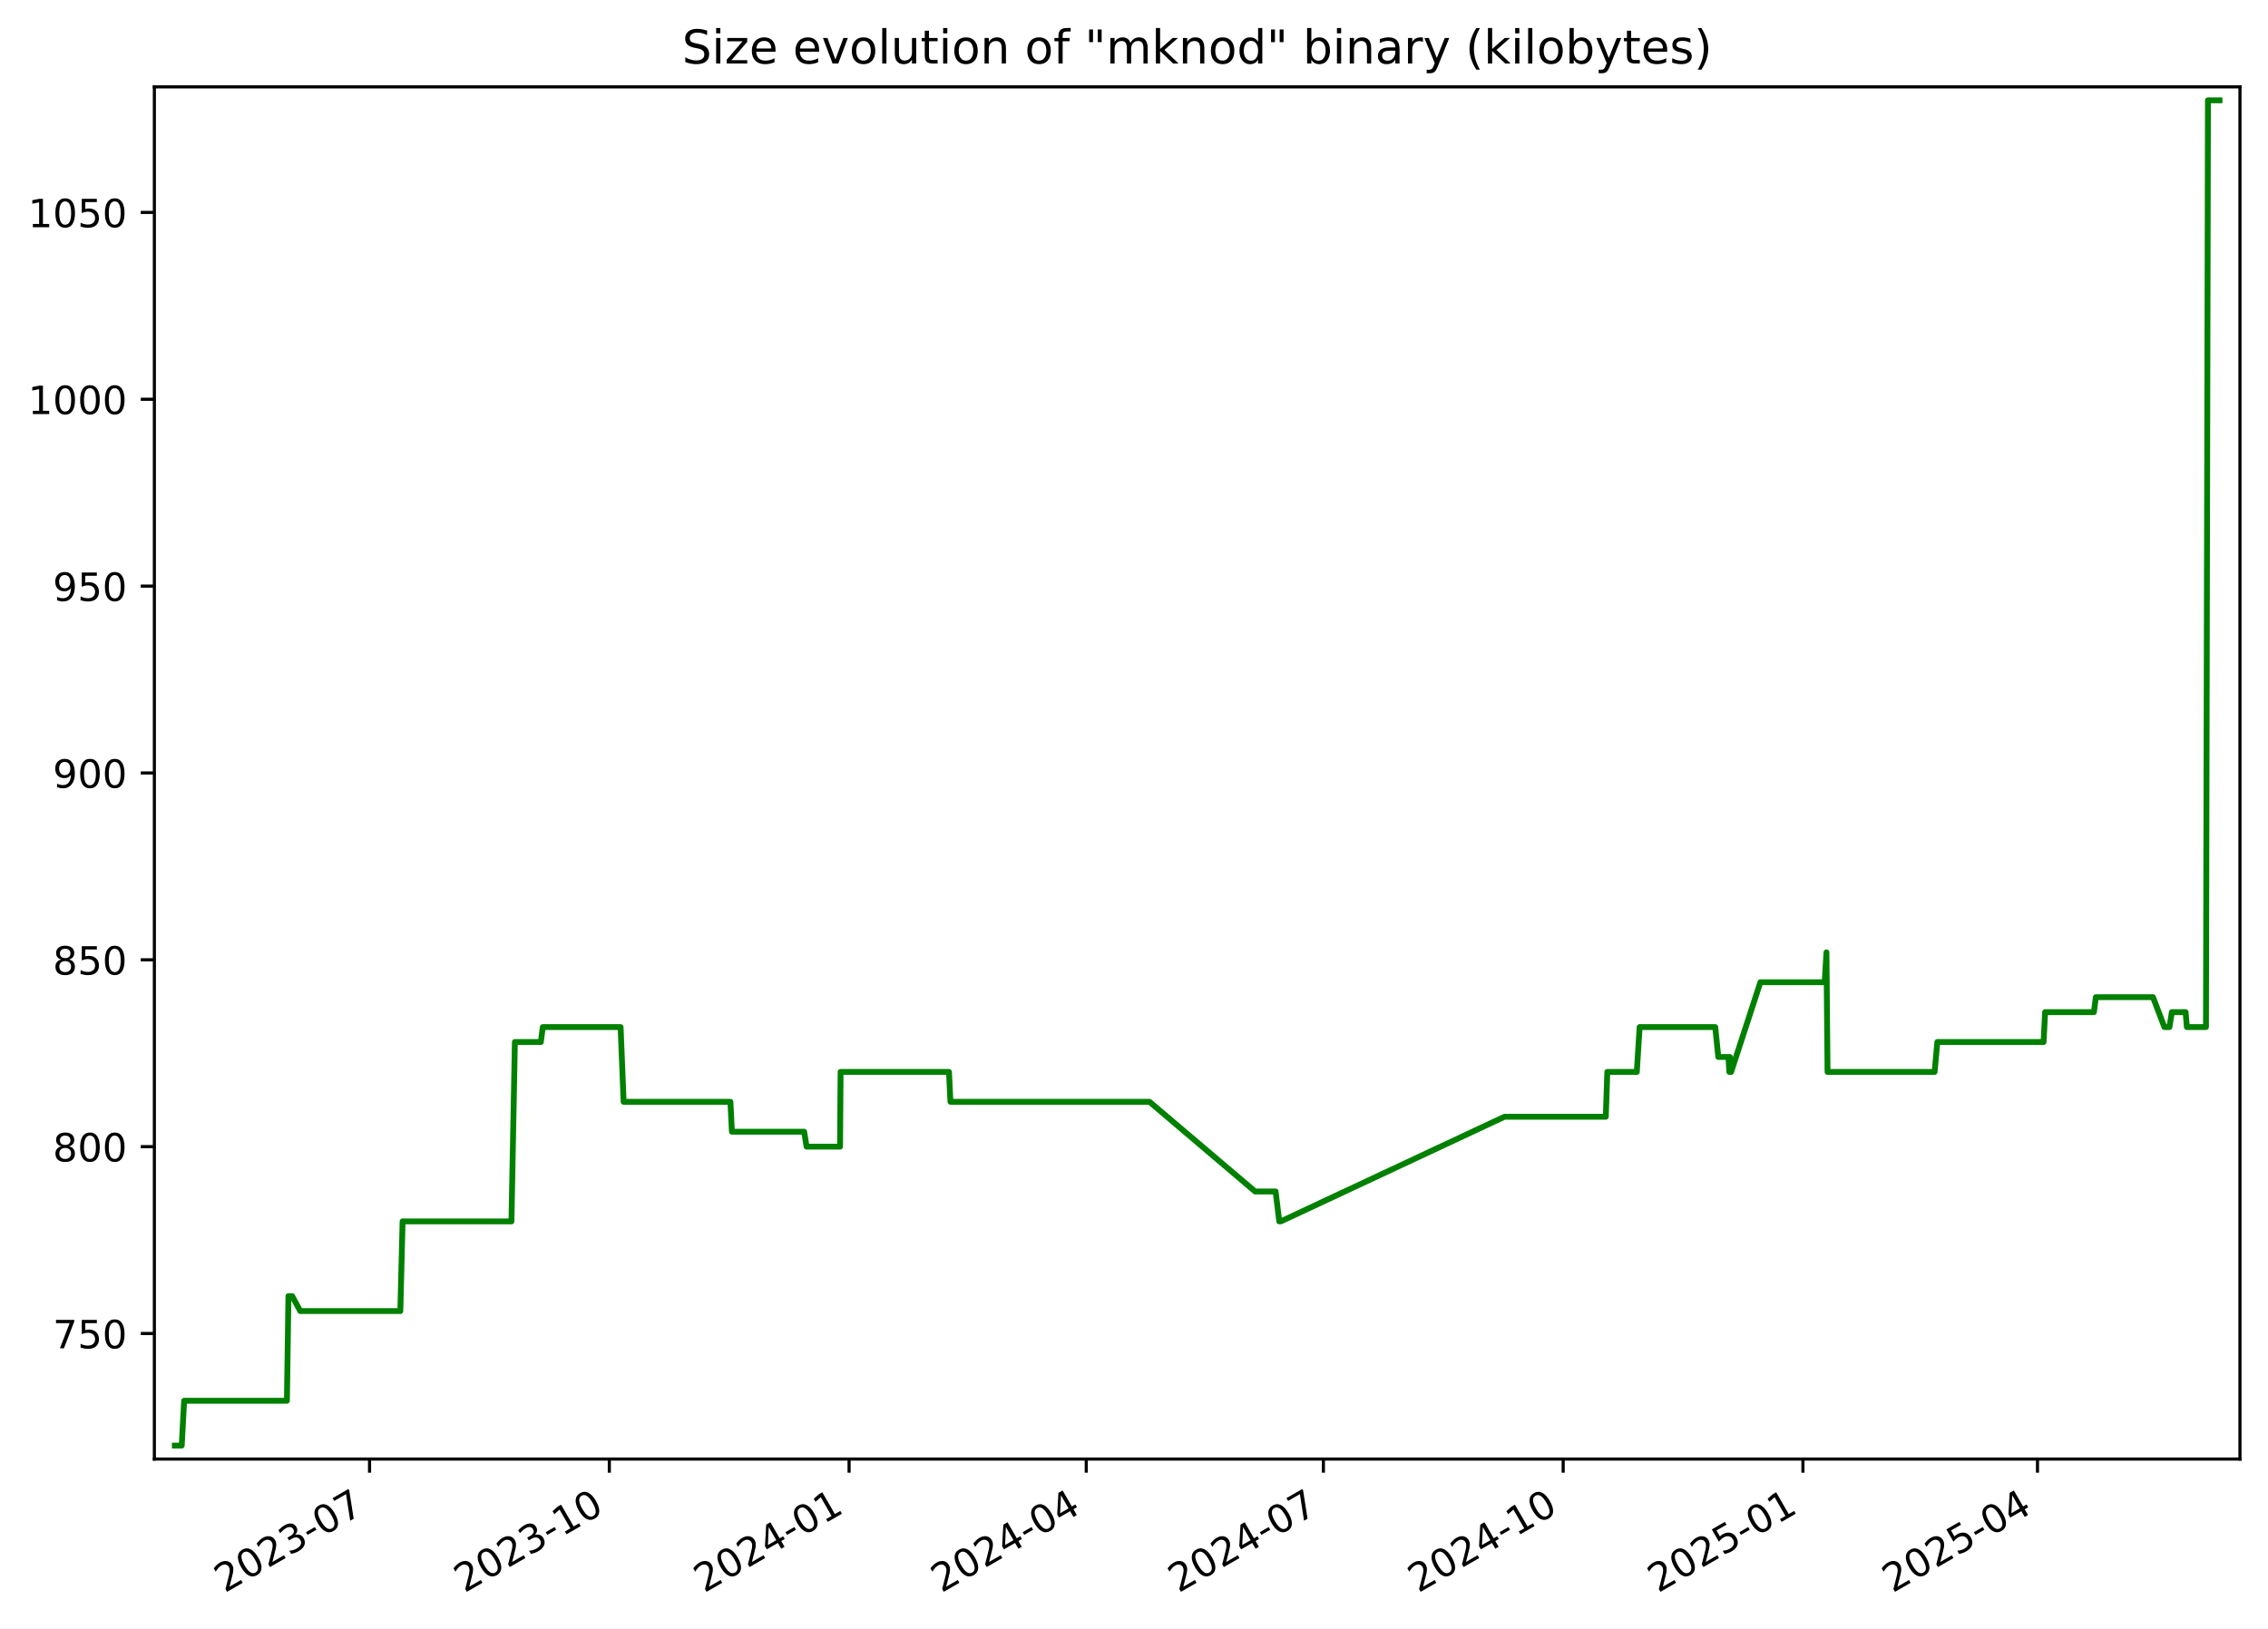
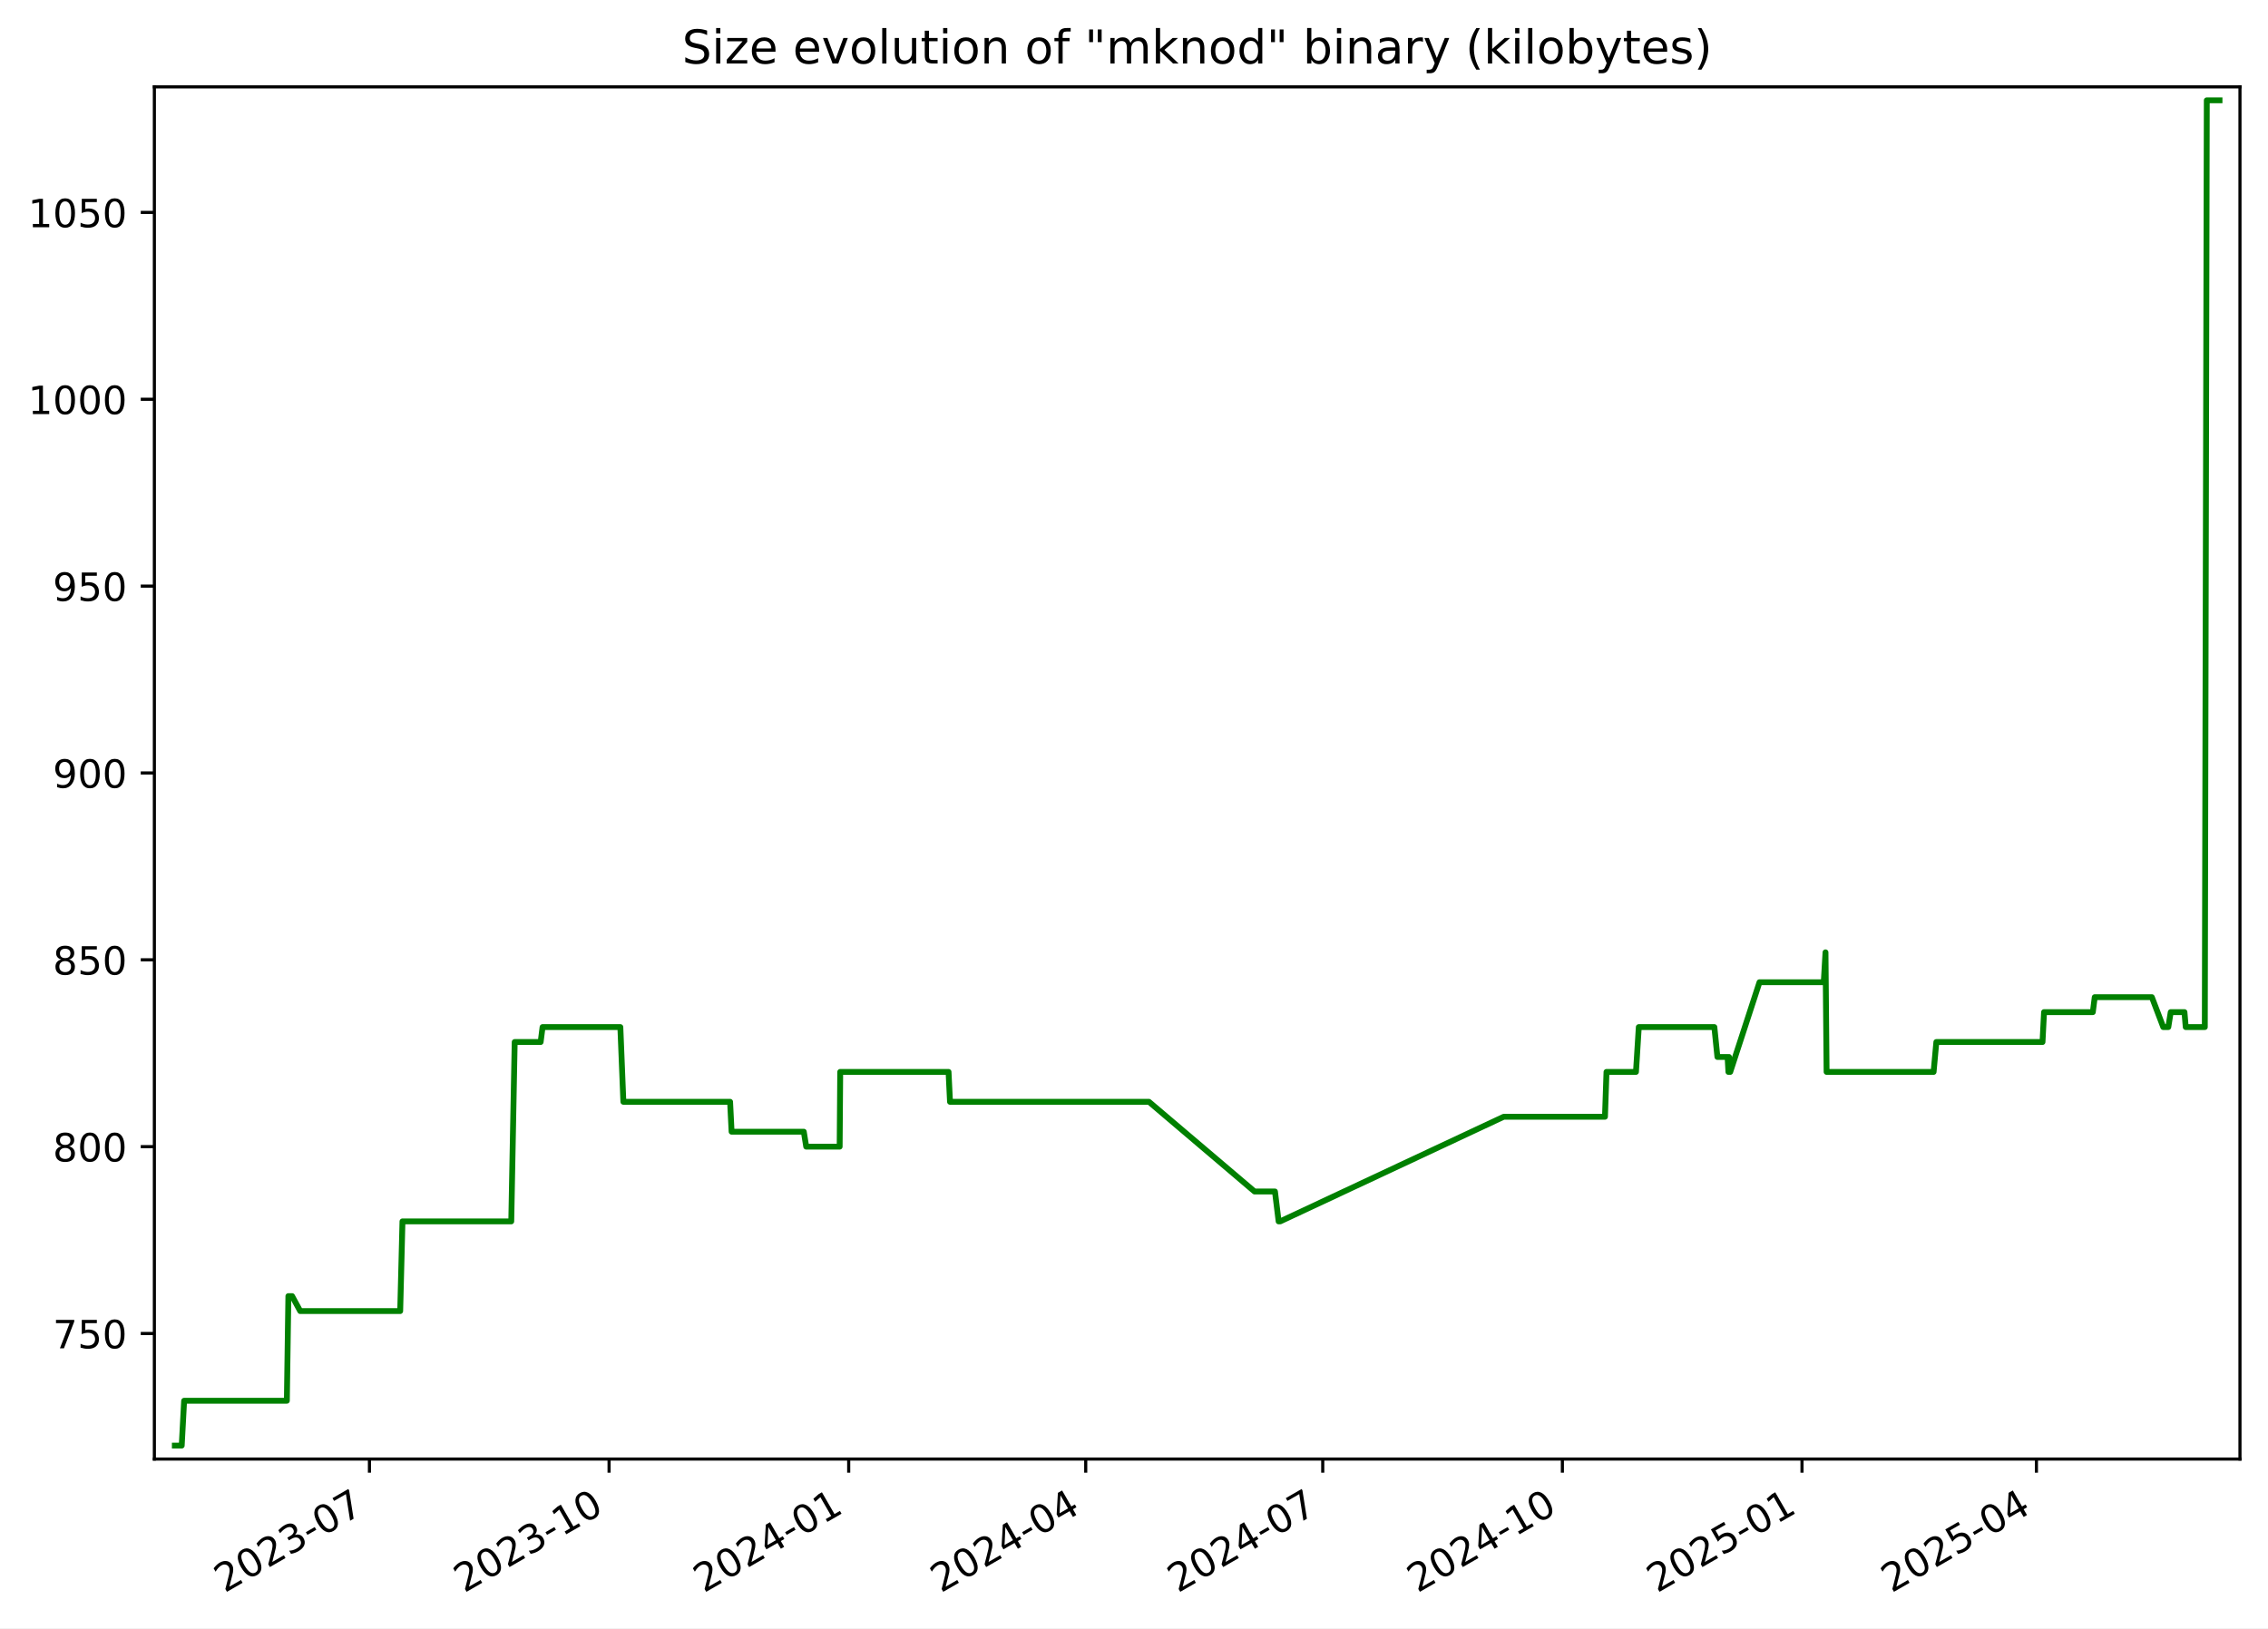
<svg xmlns="http://www.w3.org/2000/svg" xmlns:xlink="http://www.w3.org/1999/xlink" width="582.53pt" height="418.303pt" viewBox="0 0 582.53 418.303" version="1.1">
  <defs>
    <style type="text/css">*{stroke-linejoin: round; stroke-linecap: butt}</style>
  </defs>
  <g id="figure_1">
    <g id="patch_1">
      <path d="M -0 418.303  L 582.53 418.303  L 582.53 0  L -0 0  z " style="fill: #ffffff" />
    </g>
    <g id="axes_1">
      <g id="patch_2">
        <path d="M 39.65 374.83  L 575.33 374.83  L 575.33 22.318  L 39.65 22.318  z " style="fill: #ffffff" />
      </g>
      <g id="matplotlib.axis_1">
        <g id="xtick_1">
          <g id="line2d_1">
            <defs>
-               <path id="m211036792f" d="M 0 0  L 0 3.5  " style="stroke: #000000; stroke-width: 0.8" />
+               <path id="ma3195c4278" d="M 0 0  L 0 3.5  " style="stroke: #000000; stroke-width: 0.8" />
            </defs>
            <g>
-               <use xlink:href="#m211036792f" x="94.918" y="374.83" style="stroke: #000000; stroke-width: 0.8" />
+               <use xlink:href="#ma3195c4278" x="94.89" y="374.83" style="stroke: #000000; stroke-width: 0.8" />
            </g>
          </g>
          <g id="text_1">
-             <g transform="translate(57.69355 409.302) rotate(-30) scale(0.1 -0.1)">
+             <g transform="translate(57.66495 409.302) rotate(-30) scale(0.1 -0.1)">
              <defs>
                <path id="DejaVuSans-32" d="M 1228 531  L 3431 531  L 3431 0  L 469 0  L 469 531  Q 828 903 1448 1529  Q 2069 2156 2228 2338  Q 2531 2678 2651 2914  Q 2772 3150 2772 3378  Q 2772 3750 2511 3984  Q 2250 4219 1831 4219  Q 1534 4219 1204 4116  Q 875 4013 500 3803  L 500 4441  Q 881 4594 1212 4672  Q 1544 4750 1819 4750  Q 2544 4750 2975 4387  Q 3406 4025 3406 3419  Q 3406 3131 3298 2873  Q 3191 2616 2906 2266  Q 2828 2175 2409 1742  Q 1991 1309 1228 531  z " transform="scale(0.015625)" />
                <path id="DejaVuSans-30" d="M 2034 4250  Q 1547 4250 1301 3770  Q 1056 3291 1056 2328  Q 1056 1369 1301 889  Q 1547 409 2034 409  Q 2525 409 2770 889  Q 3016 1369 3016 2328  Q 3016 3291 2770 3770  Q 2525 4250 2034 4250  z M 2034 4750  Q 2819 4750 3233 4129  Q 3647 3509 3647 2328  Q 3647 1150 3233 529  Q 2819 -91 2034 -91  Q 1250 -91 836 529  Q 422 1150 422 2328  Q 422 3509 836 4129  Q 1250 4750 2034 4750  z " transform="scale(0.015625)" />
                <path id="DejaVuSans-33" d="M 2597 2516  Q 3050 2419 3304 2112  Q 3559 1806 3559 1356  Q 3559 666 3084 287  Q 2609 -91 1734 -91  Q 1441 -91 1130 -33  Q 819 25 488 141  L 488 750  Q 750 597 1062 519  Q 1375 441 1716 441  Q 2309 441 2620 675  Q 2931 909 2931 1356  Q 2931 1769 2642 2001  Q 2353 2234 1838 2234  L 1294 2234  L 1294 2753  L 1863 2753  Q 2328 2753 2575 2939  Q 2822 3125 2822 3475  Q 2822 3834 2567 4026  Q 2313 4219 1838 4219  Q 1578 4219 1281 4162  Q 984 4106 628 3988  L 628 4550  Q 988 4650 1302 4700  Q 1616 4750 1894 4750  Q 2613 4750 3031 4423  Q 3450 4097 3450 3541  Q 3450 3153 3228 2886  Q 3006 2619 2597 2516  z " transform="scale(0.015625)" />
                <path id="DejaVuSans-2d" d="M 313 2009  L 1997 2009  L 1997 1497  L 313 1497  L 313 2009  z " transform="scale(0.015625)" />
                <path id="DejaVuSans-37" d="M 525 4666  L 3525 4666  L 3525 4397  L 1831 0  L 1172 0  L 2766 4134  L 525 4134  L 525 4666  z " transform="scale(0.015625)" />
              </defs>
              <use xlink:href="#DejaVuSans-32" />
              <use xlink:href="#DejaVuSans-30" x="63.623" />
              <use xlink:href="#DejaVuSans-32" x="127.246" />
              <use xlink:href="#DejaVuSans-33" x="190.869" />
              <use xlink:href="#DejaVuSans-2d" x="254.492" />
              <use xlink:href="#DejaVuSans-30" x="290.576" />
              <use xlink:href="#DejaVuSans-37" x="354.199" />
            </g>
          </g>
        </g>
        <g id="xtick_2">
          <g id="line2d_2">
            <g>
-               <use xlink:href="#m211036792f" x="156.502" y="374.83" style="stroke: #000000; stroke-width: 0.8" />
+               <use xlink:href="#ma3195c4278" x="156.438" y="374.83" style="stroke: #000000; stroke-width: 0.8" />
            </g>
          </g>
          <g id="text_2">
-             <g transform="translate(119.2767 409.302) rotate(-30) scale(0.1 -0.1)">
+             <g transform="translate(119.2129 409.302) rotate(-30) scale(0.1 -0.1)">
              <defs>
                <path id="DejaVuSans-31" d="M 794 531  L 1825 531  L 1825 4091  L 703 3866  L 703 4441  L 1819 4666  L 2450 4666  L 2450 531  L 3481 531  L 3481 0  L 794 0  L 794 531  z " transform="scale(0.015625)" />
              </defs>
              <use xlink:href="#DejaVuSans-32" />
              <use xlink:href="#DejaVuSans-30" x="63.623" />
              <use xlink:href="#DejaVuSans-32" x="127.246" />
              <use xlink:href="#DejaVuSans-33" x="190.869" />
              <use xlink:href="#DejaVuSans-2d" x="254.492" />
              <use xlink:href="#DejaVuSans-31" x="290.576" />
              <use xlink:href="#DejaVuSans-30" x="354.199" />
            </g>
          </g>
        </g>
        <g id="xtick_3">
          <g id="line2d_3">
            <g>
-               <use xlink:href="#m211036792f" x="218.085" y="374.83" style="stroke: #000000; stroke-width: 0.8" />
+               <use xlink:href="#ma3195c4278" x="217.986" y="374.83" style="stroke: #000000; stroke-width: 0.8" />
            </g>
          </g>
          <g id="text_3">
-             <g transform="translate(180.8598 409.302) rotate(-30) scale(0.1 -0.1)">
+             <g transform="translate(180.7608 409.302) rotate(-30) scale(0.1 -0.1)">
              <defs>
                <path id="DejaVuSans-34" d="M 2419 4116  L 825 1625  L 2419 1625  L 2419 4116  z M 2253 4666  L 3047 4666  L 3047 1625  L 3713 1625  L 3713 1100  L 3047 1100  L 3047 0  L 2419 0  L 2419 1100  L 313 1100  L 313 1709  L 2253 4666  z " transform="scale(0.015625)" />
              </defs>
              <use xlink:href="#DejaVuSans-32" />
              <use xlink:href="#DejaVuSans-30" x="63.623" />
              <use xlink:href="#DejaVuSans-32" x="127.246" />
              <use xlink:href="#DejaVuSans-34" x="190.869" />
              <use xlink:href="#DejaVuSans-2d" x="254.492" />
              <use xlink:href="#DejaVuSans-30" x="290.576" />
              <use xlink:href="#DejaVuSans-31" x="354.199" />
            </g>
          </g>
        </g>
        <g id="xtick_4">
          <g id="line2d_4">
            <g>
-               <use xlink:href="#m211036792f" x="278.998" y="374.83" style="stroke: #000000; stroke-width: 0.8" />
+               <use xlink:href="#ma3195c4278" x="278.865" y="374.83" style="stroke: #000000; stroke-width: 0.8" />
            </g>
          </g>
          <g id="text_4">
-             <g transform="translate(241.7736 409.302) rotate(-30) scale(0.1 -0.1)">
+             <g transform="translate(241.6397 409.302) rotate(-30) scale(0.1 -0.1)">
              <use xlink:href="#DejaVuSans-32" />
              <use xlink:href="#DejaVuSans-30" x="63.623" />
              <use xlink:href="#DejaVuSans-32" x="127.246" />
              <use xlink:href="#DejaVuSans-34" x="190.869" />
              <use xlink:href="#DejaVuSans-2d" x="254.492" />
              <use xlink:href="#DejaVuSans-30" x="290.576" />
              <use xlink:href="#DejaVuSans-34" x="354.199" />
            </g>
          </g>
        </g>
        <g id="xtick_5">
          <g id="line2d_5">
            <g>
-               <use xlink:href="#m211036792f" x="339.912" y="374.83" style="stroke: #000000; stroke-width: 0.8" />
+               <use xlink:href="#ma3195c4278" x="339.743" y="374.83" style="stroke: #000000; stroke-width: 0.8" />
            </g>
          </g>
          <g id="text_5">
-             <g transform="translate(302.6873 409.302) rotate(-30) scale(0.1 -0.1)">
+             <g transform="translate(302.5186 409.302) rotate(-30) scale(0.1 -0.1)">
              <use xlink:href="#DejaVuSans-32" />
              <use xlink:href="#DejaVuSans-30" x="63.623" />
              <use xlink:href="#DejaVuSans-32" x="127.246" />
              <use xlink:href="#DejaVuSans-34" x="190.869" />
              <use xlink:href="#DejaVuSans-2d" x="254.492" />
              <use xlink:href="#DejaVuSans-30" x="290.576" />
              <use xlink:href="#DejaVuSans-37" x="354.199" />
            </g>
          </g>
        </g>
        <g id="xtick_6">
          <g id="line2d_6">
            <g>
-               <use xlink:href="#m211036792f" x="401.495" y="374.83" style="stroke: #000000; stroke-width: 0.8" />
+               <use xlink:href="#ma3195c4278" x="401.291" y="374.83" style="stroke: #000000; stroke-width: 0.8" />
            </g>
          </g>
          <g id="text_6">
-             <g transform="translate(364.2705 409.302) rotate(-30) scale(0.1 -0.1)">
+             <g transform="translate(364.0666 409.302) rotate(-30) scale(0.1 -0.1)">
              <use xlink:href="#DejaVuSans-32" />
              <use xlink:href="#DejaVuSans-30" x="63.623" />
              <use xlink:href="#DejaVuSans-32" x="127.246" />
              <use xlink:href="#DejaVuSans-34" x="190.869" />
              <use xlink:href="#DejaVuSans-2d" x="254.492" />
              <use xlink:href="#DejaVuSans-31" x="290.576" />
              <use xlink:href="#DejaVuSans-30" x="354.199" />
            </g>
          </g>
        </g>
        <g id="xtick_7">
          <g id="line2d_7">
            <g>
-               <use xlink:href="#m211036792f" x="463.078" y="374.83" style="stroke: #000000; stroke-width: 0.8" />
+               <use xlink:href="#ma3195c4278" x="462.839" y="374.83" style="stroke: #000000; stroke-width: 0.8" />
            </g>
          </g>
          <g id="text_7">
-             <g transform="translate(425.8536 409.302) rotate(-30) scale(0.1 -0.1)">
+             <g transform="translate(425.6145 409.302) rotate(-30) scale(0.1 -0.1)">
              <defs>
                <path id="DejaVuSans-35" d="M 691 4666  L 3169 4666  L 3169 4134  L 1269 4134  L 1269 2991  Q 1406 3038 1543 3061  Q 1681 3084 1819 3084  Q 2600 3084 3056 2656  Q 3513 2228 3513 1497  Q 3513 744 3044 326  Q 2575 -91 1722 -91  Q 1428 -91 1123 -41  Q 819 9 494 109  L 494 744  Q 775 591 1075 516  Q 1375 441 1709 441  Q 2250 441 2565 725  Q 2881 1009 2881 1497  Q 2881 1984 2565 2268  Q 2250 2553 1709 2553  Q 1456 2553 1204 2497  Q 953 2441 691 2322  L 691 4666  z " transform="scale(0.015625)" />
              </defs>
              <use xlink:href="#DejaVuSans-32" />
              <use xlink:href="#DejaVuSans-30" x="63.623" />
              <use xlink:href="#DejaVuSans-32" x="127.246" />
              <use xlink:href="#DejaVuSans-35" x="190.869" />
              <use xlink:href="#DejaVuSans-2d" x="254.492" />
              <use xlink:href="#DejaVuSans-30" x="290.576" />
              <use xlink:href="#DejaVuSans-31" x="354.199" />
            </g>
          </g>
        </g>
        <g id="xtick_8">
          <g id="line2d_8">
            <g>
-               <use xlink:href="#m211036792f" x="523.323" y="374.83" style="stroke: #000000; stroke-width: 0.8" />
+               <use xlink:href="#ma3195c4278" x="523.049" y="374.83" style="stroke: #000000; stroke-width: 0.8" />
            </g>
          </g>
          <g id="text_8">
-             <g transform="translate(486.098 409.302) rotate(-30) scale(0.1 -0.1)">
+             <g transform="translate(485.8244 409.302) rotate(-30) scale(0.1 -0.1)">
              <use xlink:href="#DejaVuSans-32" />
              <use xlink:href="#DejaVuSans-30" x="63.623" />
              <use xlink:href="#DejaVuSans-32" x="127.246" />
              <use xlink:href="#DejaVuSans-35" x="190.869" />
              <use xlink:href="#DejaVuSans-2d" x="254.492" />
              <use xlink:href="#DejaVuSans-30" x="290.576" />
              <use xlink:href="#DejaVuSans-34" x="354.199" />
            </g>
          </g>
        </g>
      </g>
      <g id="matplotlib.axis_2">
        <g id="ytick_1">
          <g id="line2d_9">
            <defs>
-               <path id="mf30c0fd38f" d="M 0 0  L -3.5 0  " style="stroke: #000000; stroke-width: 0.8" />
+               <path id="mbe18532e32" d="M 0 0  L -3.5 0  " style="stroke: #000000; stroke-width: 0.8" />
            </defs>
            <g>
-               <use xlink:href="#mf30c0fd38f" x="39.65" y="342.574" style="stroke: #000000; stroke-width: 0.8" />
+               <use xlink:href="#mbe18532e32" x="39.65" y="342.574" style="stroke: #000000; stroke-width: 0.8" />
            </g>
          </g>
          <g id="text_9">
            <g transform="translate(13.5625 346.3733) scale(0.1 -0.1)">
              <use xlink:href="#DejaVuSans-37" />
              <use xlink:href="#DejaVuSans-35" x="63.623" />
              <use xlink:href="#DejaVuSans-30" x="127.246" />
            </g>
          </g>
        </g>
        <g id="ytick_2">
          <g id="line2d_10">
            <g>
-               <use xlink:href="#mf30c0fd38f" x="39.65" y="294.574" style="stroke: #000000; stroke-width: 0.8" />
+               <use xlink:href="#mbe18532e32" x="39.65" y="294.574" style="stroke: #000000; stroke-width: 0.8" />
            </g>
          </g>
          <g id="text_10">
            <g transform="translate(13.5625 298.3733) scale(0.1 -0.1)">
              <defs>
                <path id="DejaVuSans-38" d="M 2034 2216  Q 1584 2216 1326 1975  Q 1069 1734 1069 1313  Q 1069 891 1326 650  Q 1584 409 2034 409  Q 2484 409 2743 651  Q 3003 894 3003 1313  Q 3003 1734 2745 1975  Q 2488 2216 2034 2216  z M 1403 2484  Q 997 2584 770 2862  Q 544 3141 544 3541  Q 544 4100 942 4425  Q 1341 4750 2034 4750  Q 2731 4750 3128 4425  Q 3525 4100 3525 3541  Q 3525 3141 3298 2862  Q 3072 2584 2669 2484  Q 3125 2378 3379 2068  Q 3634 1759 3634 1313  Q 3634 634 3220 271  Q 2806 -91 2034 -91  Q 1263 -91 848 271  Q 434 634 434 1313  Q 434 1759 690 2068  Q 947 2378 1403 2484  z M 1172 3481  Q 1172 3119 1398 2916  Q 1625 2713 2034 2713  Q 2441 2713 2670 2916  Q 2900 3119 2900 3481  Q 2900 3844 2670 4047  Q 2441 4250 2034 4250  Q 1625 4250 1398 4047  Q 1172 3844 1172 3481  z " transform="scale(0.015625)" />
              </defs>
              <use xlink:href="#DejaVuSans-38" />
              <use xlink:href="#DejaVuSans-30" x="63.623" />
              <use xlink:href="#DejaVuSans-30" x="127.246" />
            </g>
          </g>
        </g>
        <g id="ytick_3">
          <g id="line2d_11">
            <g>
-               <use xlink:href="#mf30c0fd38f" x="39.65" y="246.574" style="stroke: #000000; stroke-width: 0.8" />
+               <use xlink:href="#mbe18532e32" x="39.65" y="246.574" style="stroke: #000000; stroke-width: 0.8" />
            </g>
          </g>
          <g id="text_11">
            <g transform="translate(13.5625 250.3733) scale(0.1 -0.1)">
              <use xlink:href="#DejaVuSans-38" />
              <use xlink:href="#DejaVuSans-35" x="63.623" />
              <use xlink:href="#DejaVuSans-30" x="127.246" />
            </g>
          </g>
        </g>
        <g id="ytick_4">
          <g id="line2d_12">
            <g>
-               <use xlink:href="#mf30c0fd38f" x="39.65" y="198.574" style="stroke: #000000; stroke-width: 0.8" />
+               <use xlink:href="#mbe18532e32" x="39.65" y="198.574" style="stroke: #000000; stroke-width: 0.8" />
            </g>
          </g>
          <g id="text_12">
            <g transform="translate(13.5625 202.3733) scale(0.1 -0.1)">
              <defs>
                <path id="DejaVuSans-39" d="M 703 97  L 703 672  Q 941 559 1184 500  Q 1428 441 1663 441  Q 2288 441 2617 861  Q 2947 1281 2994 2138  Q 2813 1869 2534 1725  Q 2256 1581 1919 1581  Q 1219 1581 811 2004  Q 403 2428 403 3163  Q 403 3881 828 4315  Q 1253 4750 1959 4750  Q 2769 4750 3195 4129  Q 3622 3509 3622 2328  Q 3622 1225 3098 567  Q 2575 -91 1691 -91  Q 1453 -91 1209 -44  Q 966 3 703 97  z M 1959 2075  Q 2384 2075 2632 2365  Q 2881 2656 2881 3163  Q 2881 3666 2632 3958  Q 2384 4250 1959 4250  Q 1534 4250 1286 3958  Q 1038 3666 1038 3163  Q 1038 2656 1286 2365  Q 1534 2075 1959 2075  z " transform="scale(0.015625)" />
              </defs>
              <use xlink:href="#DejaVuSans-39" />
              <use xlink:href="#DejaVuSans-30" x="63.623" />
              <use xlink:href="#DejaVuSans-30" x="127.246" />
            </g>
          </g>
        </g>
        <g id="ytick_5">
          <g id="line2d_13">
            <g>
-               <use xlink:href="#mf30c0fd38f" x="39.65" y="150.574" style="stroke: #000000; stroke-width: 0.8" />
+               <use xlink:href="#mbe18532e32" x="39.65" y="150.574" style="stroke: #000000; stroke-width: 0.8" />
            </g>
          </g>
          <g id="text_13">
            <g transform="translate(13.5625 154.3733) scale(0.1 -0.1)">
              <use xlink:href="#DejaVuSans-39" />
              <use xlink:href="#DejaVuSans-35" x="63.623" />
              <use xlink:href="#DejaVuSans-30" x="127.246" />
            </g>
          </g>
        </g>
        <g id="ytick_6">
          <g id="line2d_14">
            <g>
-               <use xlink:href="#mf30c0fd38f" x="39.65" y="102.574" style="stroke: #000000; stroke-width: 0.8" />
+               <use xlink:href="#mbe18532e32" x="39.65" y="102.574" style="stroke: #000000; stroke-width: 0.8" />
            </g>
          </g>
          <g id="text_14">
            <g transform="translate(7.2 106.3733) scale(0.1 -0.1)">
              <use xlink:href="#DejaVuSans-31" />
              <use xlink:href="#DejaVuSans-30" x="63.623" />
              <use xlink:href="#DejaVuSans-30" x="127.246" />
              <use xlink:href="#DejaVuSans-30" x="190.869" />
            </g>
          </g>
        </g>
        <g id="ytick_7">
          <g id="line2d_15">
            <g>
-               <use xlink:href="#mf30c0fd38f" x="39.65" y="54.574" style="stroke: #000000; stroke-width: 0.8" />
+               <use xlink:href="#mbe18532e32" x="39.65" y="54.574" style="stroke: #000000; stroke-width: 0.8" />
            </g>
          </g>
          <g id="text_15">
            <g transform="translate(7.2 58.37334) scale(0.1 -0.1)">
              <use xlink:href="#DejaVuSans-31" />
              <use xlink:href="#DejaVuSans-30" x="63.623" />
              <use xlink:href="#DejaVuSans-35" x="127.246" />
              <use xlink:href="#DejaVuSans-30" x="190.869" />
            </g>
          </g>
        </g>
      </g>
      <g id="line2d_16">
-         <path d="M 44.902 371.374  L 46.674 371.374  L 47.294 359.854  L 73.694 359.854  L 74.086 332.974  L 75.043 332.974  L 77.129 336.814  L 102.823 336.814  L 103.406 313.774  L 131.365 313.774  L 132.247 267.694  L 138.917 267.694  L 139.409 263.854  L 159.4 263.854  L 160.176 283.054  L 187.607 283.054  L 187.99 290.734  L 206.546 290.734  L 207.167 294.574  L 215.762 294.574  L 215.906 275.374  L 243.746 275.374  L 244.122 283.054  L 295.252 283.054  L 322.382 306.094  L 327.633 306.094  L 328.576 313.774  L 328.983 313.774  L 386.424 286.894  L 412.444 286.894  L 412.834 275.374  L 420.411 275.374  L 421.135 263.854  L 440.555 263.854  L 441.341 271.534  L 443.955 271.534  L 444.169 275.374  L 444.315 271.534  L 444.516 275.374  L 444.636 275.374  L 452.155 252.334  L 468.671 252.334  L 469.118 244.654  L 469.399 275.374  L 496.901 275.374  L 497.604 267.694  L 524.888 267.694  L 525.283 260.014  L 537.82 260.014  L 538.308 256.174  L 552.992 256.174  L 555.917 263.854  L 557.221 263.854  L 557.836 260.014  L 561.37 260.014  L 561.691 263.854  L 566.599 263.854  L 567.107 25.774  L 570.078 25.774  L 570.078 25.774  " clip-path="url(#p9990b455fd)" style="fill: none; stroke: #008000; stroke-width: 1.5; stroke-linecap: square" />
+         <path d="M 44.902 371.374  L 46.673 371.374  L 47.292 359.854  L 73.678 359.854  L 74.069 332.974  L 75.025 332.974  L 77.111 336.814  L 102.79 336.814  L 103.373 313.774  L 131.316 313.774  L 132.197 267.694  L 138.863 267.694  L 139.355 263.854  L 159.335 263.854  L 160.11 283.054  L 187.525 283.054  L 187.908 290.734  L 206.453 290.734  L 207.074 294.574  L 215.664 294.574  L 215.808 275.374  L 243.632 275.374  L 244.008 283.054  L 295.109 283.054  L 322.223 306.094  L 327.471 306.094  L 328.413 313.774  L 328.821 313.774  L 386.229 286.894  L 412.234 286.894  L 412.623 275.374  L 420.196 275.374  L 420.92 263.854  L 440.329 263.854  L 441.114 271.534  L 443.727 271.534  L 443.94 275.374  L 444.087 271.534  L 444.288 275.374  L 444.408 275.374  L 451.922 252.334  L 468.429 252.334  L 468.875 244.654  L 469.156 275.374  L 496.643 275.374  L 497.345 267.694  L 524.614 267.694  L 525.008 260.014  L 537.538 260.014  L 538.026 256.174  L 552.701 256.174  L 555.624 263.854  L 556.928 263.854  L 557.543 260.014  L 561.074 260.014  L 561.396 263.854  L 566.301 263.854  L 566.808 25.774  L 570.078 25.774  L 570.078 25.774  " clip-path="url(#p0d7186d349)" style="fill: none; stroke: #008000; stroke-width: 1.5; stroke-linecap: square" />
      </g>
      <g id="patch_3">
        <path d="M 39.65 374.83  L 39.65 22.318  " style="fill: none; stroke: #000000; stroke-width: 0.8; stroke-linejoin: miter; stroke-linecap: square" />
      </g>
      <g id="patch_4">
        <path d="M 575.33 374.83  L 575.33 22.318  " style="fill: none; stroke: #000000; stroke-width: 0.8; stroke-linejoin: miter; stroke-linecap: square" />
      </g>
      <g id="patch_5">
        <path d="M 39.65 374.83  L 575.33 374.83  " style="fill: none; stroke: #000000; stroke-width: 0.8; stroke-linejoin: miter; stroke-linecap: square" />
      </g>
      <g id="patch_6">
        <path d="M 39.65 22.318  L 575.33 22.318  " style="fill: none; stroke: #000000; stroke-width: 0.8; stroke-linejoin: miter; stroke-linecap: square" />
      </g>
      <g id="text_16">
        <g transform="translate(175.1928 16.31812) scale(0.12 -0.12)">
          <defs>
            <path id="DejaVuSans-53" d="M 3425 4513  L 3425 3897  Q 3066 4069 2747 4153  Q 2428 4238 2131 4238  Q 1616 4238 1336 4038  Q 1056 3838 1056 3469  Q 1056 3159 1242 3001  Q 1428 2844 1947 2747  L 2328 2669  Q 3034 2534 3370 2195  Q 3706 1856 3706 1288  Q 3706 609 3251 259  Q 2797 -91 1919 -91  Q 1588 -91 1214 -16  Q 841 59 441 206  L 441 856  Q 825 641 1194 531  Q 1563 422 1919 422  Q 2459 422 2753 634  Q 3047 847 3047 1241  Q 3047 1584 2836 1778  Q 2625 1972 2144 2069  L 1759 2144  Q 1053 2284 737 2584  Q 422 2884 422 3419  Q 422 4038 858 4394  Q 1294 4750 2059 4750  Q 2388 4750 2728 4690  Q 3069 4631 3425 4513  z " transform="scale(0.015625)" />
            <path id="DejaVuSans-69" d="M 603 3500  L 1178 3500  L 1178 0  L 603 0  L 603 3500  z M 603 4863  L 1178 4863  L 1178 4134  L 603 4134  L 603 4863  z " transform="scale(0.015625)" />
            <path id="DejaVuSans-7a" d="M 353 3500  L 3084 3500  L 3084 2975  L 922 459  L 3084 459  L 3084 0  L 275 0  L 275 525  L 2438 3041  L 353 3041  L 353 3500  z " transform="scale(0.015625)" />
            <path id="DejaVuSans-65" d="M 3597 1894  L 3597 1613  L 953 1613  Q 991 1019 1311 708  Q 1631 397 2203 397  Q 2534 397 2845 478  Q 3156 559 3463 722  L 3463 178  Q 3153 47 2828 -22  Q 2503 -91 2169 -91  Q 1331 -91 842 396  Q 353 884 353 1716  Q 353 2575 817 3079  Q 1281 3584 2069 3584  Q 2775 3584 3186 3129  Q 3597 2675 3597 1894  z M 3022 2063  Q 3016 2534 2758 2815  Q 2500 3097 2075 3097  Q 1594 3097 1305 2825  Q 1016 2553 972 2059  L 3022 2063  z " transform="scale(0.015625)" />
            <path id="DejaVuSans-20" transform="scale(0.015625)" />
            <path id="DejaVuSans-76" d="M 191 3500  L 800 3500  L 1894 563  L 2988 3500  L 3597 3500  L 2284 0  L 1503 0  L 191 3500  z " transform="scale(0.015625)" />
            <path id="DejaVuSans-6f" d="M 1959 3097  Q 1497 3097 1228 2736  Q 959 2375 959 1747  Q 959 1119 1226 758  Q 1494 397 1959 397  Q 2419 397 2687 759  Q 2956 1122 2956 1747  Q 2956 2369 2687 2733  Q 2419 3097 1959 3097  z M 1959 3584  Q 2709 3584 3137 3096  Q 3566 2609 3566 1747  Q 3566 888 3137 398  Q 2709 -91 1959 -91  Q 1206 -91 779 398  Q 353 888 353 1747  Q 353 2609 779 3096  Q 1206 3584 1959 3584  z " transform="scale(0.015625)" />
            <path id="DejaVuSans-6c" d="M 603 4863  L 1178 4863  L 1178 0  L 603 0  L 603 4863  z " transform="scale(0.015625)" />
            <path id="DejaVuSans-75" d="M 544 1381  L 544 3500  L 1119 3500  L 1119 1403  Q 1119 906 1312 657  Q 1506 409 1894 409  Q 2359 409 2629 706  Q 2900 1003 2900 1516  L 2900 3500  L 3475 3500  L 3475 0  L 2900 0  L 2900 538  Q 2691 219 2414 64  Q 2138 -91 1772 -91  Q 1169 -91 856 284  Q 544 659 544 1381  z M 1991 3584  L 1991 3584  z " transform="scale(0.015625)" />
            <path id="DejaVuSans-74" d="M 1172 4494  L 1172 3500  L 2356 3500  L 2356 3053  L 1172 3053  L 1172 1153  Q 1172 725 1289 603  Q 1406 481 1766 481  L 2356 481  L 2356 0  L 1766 0  Q 1100 0 847 248  Q 594 497 594 1153  L 594 3053  L 172 3053  L 172 3500  L 594 3500  L 594 4494  L 1172 4494  z " transform="scale(0.015625)" />
            <path id="DejaVuSans-6e" d="M 3513 2113  L 3513 0  L 2938 0  L 2938 2094  Q 2938 2591 2744 2837  Q 2550 3084 2163 3084  Q 1697 3084 1428 2787  Q 1159 2491 1159 1978  L 1159 0  L 581 0  L 581 3500  L 1159 3500  L 1159 2956  Q 1366 3272 1645 3428  Q 1925 3584 2291 3584  Q 2894 3584 3203 3211  Q 3513 2838 3513 2113  z " transform="scale(0.015625)" />
            <path id="DejaVuSans-66" d="M 2375 4863  L 2375 4384  L 1825 4384  Q 1516 4384 1395 4259  Q 1275 4134 1275 3809  L 1275 3500  L 2222 3500  L 2222 3053  L 1275 3053  L 1275 0  L 697 0  L 697 3053  L 147 3053  L 147 3500  L 697 3500  L 697 3744  Q 697 4328 969 4595  Q 1241 4863 1831 4863  L 2375 4863  z " transform="scale(0.015625)" />
            <path id="DejaVuSans-22" d="M 1147 4666  L 1147 2931  L 616 2931  L 616 4666  L 1147 4666  z M 2328 4666  L 2328 2931  L 1797 2931  L 1797 4666  L 2328 4666  z " transform="scale(0.015625)" />
            <path id="DejaVuSans-6d" d="M 3328 2828  Q 3544 3216 3844 3400  Q 4144 3584 4550 3584  Q 5097 3584 5394 3201  Q 5691 2819 5691 2113  L 5691 0  L 5113 0  L 5113 2094  Q 5113 2597 4934 2840  Q 4756 3084 4391 3084  Q 3944 3084 3684 2787  Q 3425 2491 3425 1978  L 3425 0  L 2847 0  L 2847 2094  Q 2847 2600 2669 2842  Q 2491 3084 2119 3084  Q 1678 3084 1418 2786  Q 1159 2488 1159 1978  L 1159 0  L 581 0  L 581 3500  L 1159 3500  L 1159 2956  Q 1356 3278 1631 3431  Q 1906 3584 2284 3584  Q 2666 3584 2933 3390  Q 3200 3197 3328 2828  z " transform="scale(0.015625)" />
            <path id="DejaVuSans-6b" d="M 581 4863  L 1159 4863  L 1159 1991  L 2875 3500  L 3609 3500  L 1753 1863  L 3688 0  L 2938 0  L 1159 1709  L 1159 0  L 581 0  L 581 4863  z " transform="scale(0.015625)" />
            <path id="DejaVuSans-64" d="M 2906 2969  L 2906 4863  L 3481 4863  L 3481 0  L 2906 0  L 2906 525  Q 2725 213 2448 61  Q 2172 -91 1784 -91  Q 1150 -91 751 415  Q 353 922 353 1747  Q 353 2572 751 3078  Q 1150 3584 1784 3584  Q 2172 3584 2448 3432  Q 2725 3281 2906 2969  z M 947 1747  Q 947 1113 1208 752  Q 1469 391 1925 391  Q 2381 391 2643 752  Q 2906 1113 2906 1747  Q 2906 2381 2643 2742  Q 2381 3103 1925 3103  Q 1469 3103 1208 2742  Q 947 2381 947 1747  z " transform="scale(0.015625)" />
            <path id="DejaVuSans-62" d="M 3116 1747  Q 3116 2381 2855 2742  Q 2594 3103 2138 3103  Q 1681 3103 1420 2742  Q 1159 2381 1159 1747  Q 1159 1113 1420 752  Q 1681 391 2138 391  Q 2594 391 2855 752  Q 3116 1113 3116 1747  z M 1159 2969  Q 1341 3281 1617 3432  Q 1894 3584 2278 3584  Q 2916 3584 3314 3078  Q 3713 2572 3713 1747  Q 3713 922 3314 415  Q 2916 -91 2278 -91  Q 1894 -91 1617 61  Q 1341 213 1159 525  L 1159 0  L 581 0  L 581 4863  L 1159 4863  L 1159 2969  z " transform="scale(0.015625)" />
            <path id="DejaVuSans-61" d="M 2194 1759  Q 1497 1759 1228 1600  Q 959 1441 959 1056  Q 959 750 1161 570  Q 1363 391 1709 391  Q 2188 391 2477 730  Q 2766 1069 2766 1631  L 2766 1759  L 2194 1759  z M 3341 1997  L 3341 0  L 2766 0  L 2766 531  Q 2569 213 2275 61  Q 1981 -91 1556 -91  Q 1019 -91 701 211  Q 384 513 384 1019  Q 384 1609 779 1909  Q 1175 2209 1959 2209  L 2766 2209  L 2766 2266  Q 2766 2663 2505 2880  Q 2244 3097 1772 3097  Q 1472 3097 1187 3025  Q 903 2953 641 2809  L 641 3341  Q 956 3463 1253 3523  Q 1550 3584 1831 3584  Q 2591 3584 2966 3190  Q 3341 2797 3341 1997  z " transform="scale(0.015625)" />
            <path id="DejaVuSans-72" d="M 2631 2963  Q 2534 3019 2420 3045  Q 2306 3072 2169 3072  Q 1681 3072 1420 2755  Q 1159 2438 1159 1844  L 1159 0  L 581 0  L 581 3500  L 1159 3500  L 1159 2956  Q 1341 3275 1631 3429  Q 1922 3584 2338 3584  Q 2397 3584 2469 3576  Q 2541 3569 2628 3553  L 2631 2963  z " transform="scale(0.015625)" />
            <path id="DejaVuSans-79" d="M 2059 -325  Q 1816 -950 1584 -1140  Q 1353 -1331 966 -1331  L 506 -1331  L 506 -850  L 844 -850  Q 1081 -850 1212 -737  Q 1344 -625 1503 -206  L 1606 56  L 191 3500  L 800 3500  L 1894 763  L 2988 3500  L 3597 3500  L 2059 -325  z " transform="scale(0.015625)" />
            <path id="DejaVuSans-28" d="M 1984 4856  Q 1566 4138 1362 3434  Q 1159 2731 1159 2009  Q 1159 1288 1364 580  Q 1569 -128 1984 -844  L 1484 -844  Q 1016 -109 783 600  Q 550 1309 550 2009  Q 550 2706 781 3412  Q 1013 4119 1484 4856  L 1984 4856  z " transform="scale(0.015625)" />
            <path id="DejaVuSans-73" d="M 2834 3397  L 2834 2853  Q 2591 2978 2328 3040  Q 2066 3103 1784 3103  Q 1356 3103 1142 2972  Q 928 2841 928 2578  Q 928 2378 1081 2264  Q 1234 2150 1697 2047  L 1894 2003  Q 2506 1872 2764 1633  Q 3022 1394 3022 966  Q 3022 478 2636 193  Q 2250 -91 1575 -91  Q 1294 -91 989 -36  Q 684 19 347 128  L 347 722  Q 666 556 975 473  Q 1284 391 1588 391  Q 1994 391 2212 530  Q 2431 669 2431 922  Q 2431 1156 2273 1281  Q 2116 1406 1581 1522  L 1381 1569  Q 847 1681 609 1914  Q 372 2147 372 2553  Q 372 3047 722 3315  Q 1072 3584 1716 3584  Q 2034 3584 2315 3537  Q 2597 3491 2834 3397  z " transform="scale(0.015625)" />
            <path id="DejaVuSans-29" d="M 513 4856  L 1013 4856  Q 1481 4119 1714 3412  Q 1947 2706 1947 2009  Q 1947 1309 1714 600  Q 1481 -109 1013 -844  L 513 -844  Q 928 -128 1133 580  Q 1338 1288 1338 2009  Q 1338 2731 1133 3434  Q 928 4138 513 4856  z " transform="scale(0.015625)" />
          </defs>
          <use xlink:href="#DejaVuSans-53" />
          <use xlink:href="#DejaVuSans-69" x="63.477" />
          <use xlink:href="#DejaVuSans-7a" x="91.26" />
          <use xlink:href="#DejaVuSans-65" x="143.75" />
          <use xlink:href="#DejaVuSans-20" x="205.273" />
          <use xlink:href="#DejaVuSans-65" x="237.061" />
          <use xlink:href="#DejaVuSans-76" x="298.584" />
          <use xlink:href="#DejaVuSans-6f" x="357.764" />
          <use xlink:href="#DejaVuSans-6c" x="418.945" />
          <use xlink:href="#DejaVuSans-75" x="446.729" />
          <use xlink:href="#DejaVuSans-74" x="510.107" />
          <use xlink:href="#DejaVuSans-69" x="549.316" />
          <use xlink:href="#DejaVuSans-6f" x="577.1" />
          <use xlink:href="#DejaVuSans-6e" x="638.281" />
          <use xlink:href="#DejaVuSans-20" x="701.66" />
          <use xlink:href="#DejaVuSans-6f" x="733.447" />
          <use xlink:href="#DejaVuSans-66" x="794.629" />
          <use xlink:href="#DejaVuSans-20" x="829.834" />
          <use xlink:href="#DejaVuSans-22" x="861.621" />
          <use xlink:href="#DejaVuSans-6d" x="907.617" />
          <use xlink:href="#DejaVuSans-6b" x="1005.029" />
          <use xlink:href="#DejaVuSans-6e" x="1062.939" />
          <use xlink:href="#DejaVuSans-6f" x="1126.318" />
          <use xlink:href="#DejaVuSans-64" x="1187.5" />
          <use xlink:href="#DejaVuSans-22" x="1250.977" />
          <use xlink:href="#DejaVuSans-20" x="1296.973" />
          <use xlink:href="#DejaVuSans-62" x="1328.76" />
          <use xlink:href="#DejaVuSans-69" x="1392.236" />
          <use xlink:href="#DejaVuSans-6e" x="1420.02" />
          <use xlink:href="#DejaVuSans-61" x="1483.398" />
          <use xlink:href="#DejaVuSans-72" x="1544.678" />
          <use xlink:href="#DejaVuSans-79" x="1585.791" />
          <use xlink:href="#DejaVuSans-20" x="1644.971" />
          <use xlink:href="#DejaVuSans-28" x="1676.758" />
          <use xlink:href="#DejaVuSans-6b" x="1715.771" />
          <use xlink:href="#DejaVuSans-69" x="1773.682" />
          <use xlink:href="#DejaVuSans-6c" x="1801.465" />
          <use xlink:href="#DejaVuSans-6f" x="1829.248" />
          <use xlink:href="#DejaVuSans-62" x="1890.43" />
          <use xlink:href="#DejaVuSans-79" x="1953.906" />
          <use xlink:href="#DejaVuSans-74" x="2013.086" />
          <use xlink:href="#DejaVuSans-65" x="2052.295" />
          <use xlink:href="#DejaVuSans-73" x="2113.818" />
          <use xlink:href="#DejaVuSans-29" x="2165.918" />
        </g>
      </g>
    </g>
  </g>
  <defs>
-     <clipPath id="p9990b455fd">
+     <clipPath id="p0d7186d349">
      <rect x="39.65" y="22.318" width="535.68" height="352.512" />
    </clipPath>
  </defs>
</svg>
